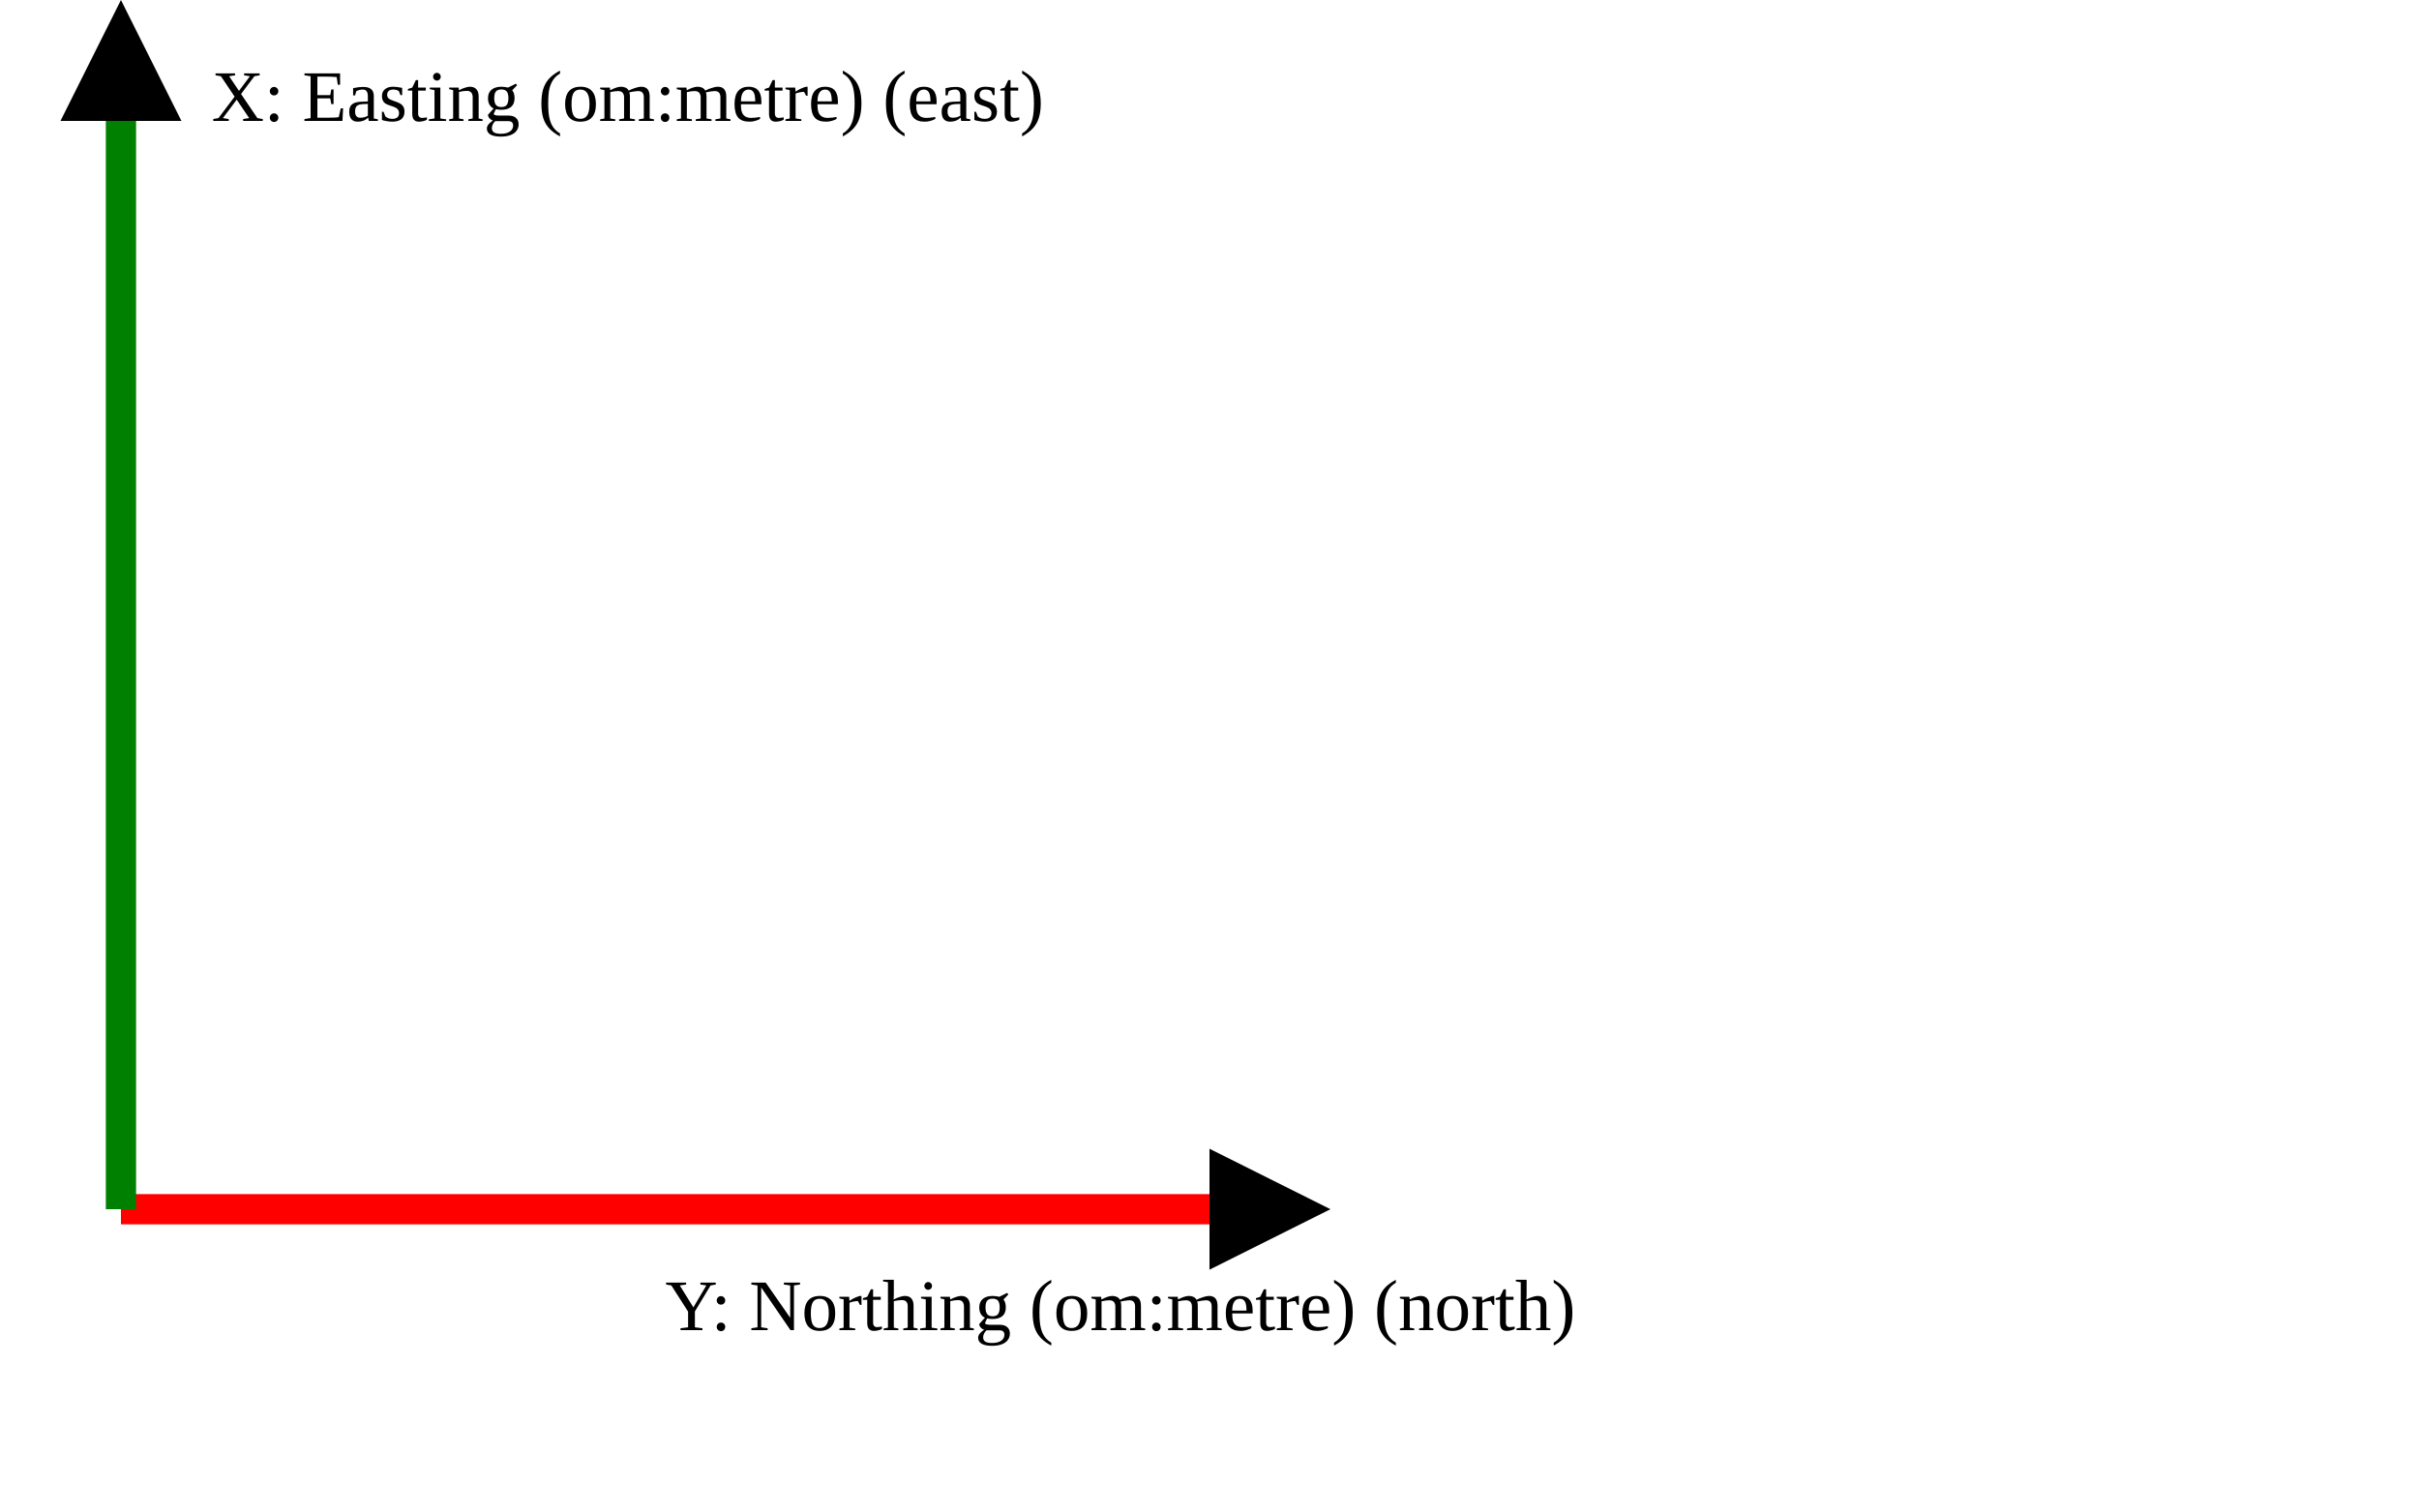
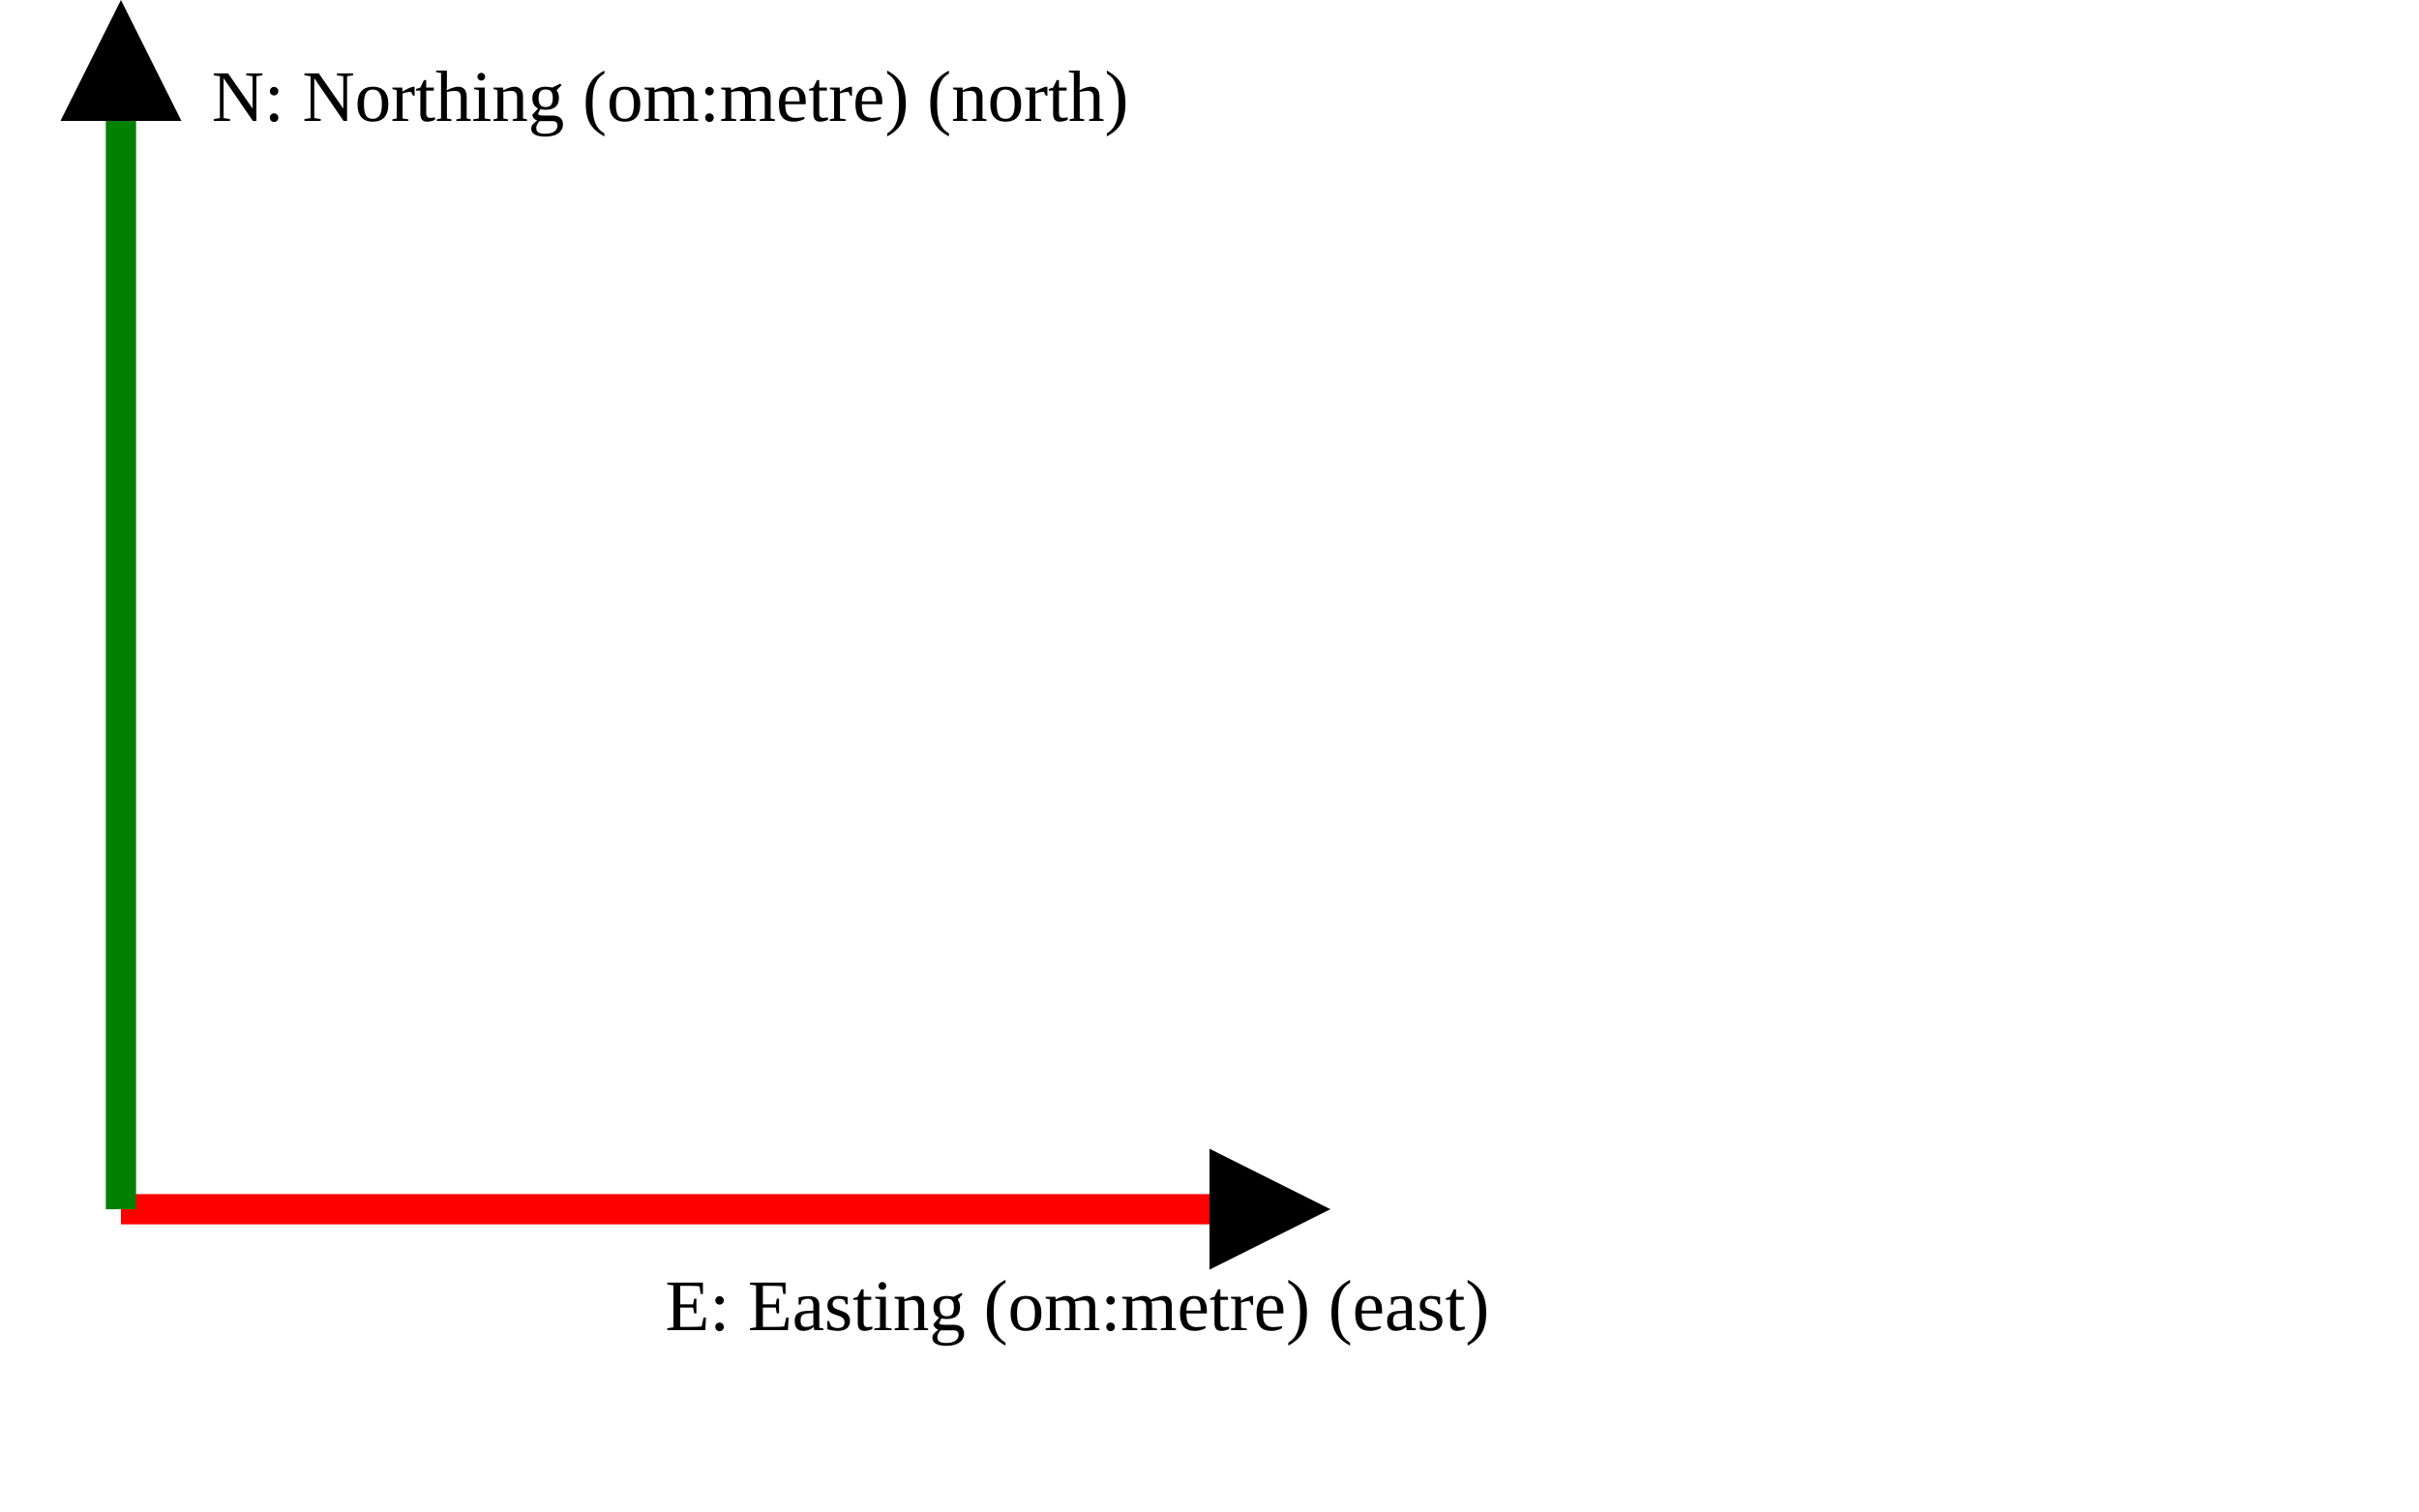
<svg xmlns="http://www.w3.org/2000/svg" version="1.1" width="400" height="250" viewbox="0 0 375 220">
  <defs>
    <marker id="arrowhead" markerWidth="10" markerHeight="7" refX="0" refY="2" orient="auto">
      <polygon points="0 0, 4 2, 0 4" />
    </marker>
  </defs>
  <line x1="20" y1="200" x2="200" y2="200" stroke="red" stroke-width="5" marker-end="url(#arrowhead)" />
-   <text x="110" y="220" class="small">Y: Northing (om:metre) (north)</text>
+   <text x="110" y="220" class="small">E: Easting (om:metre) (east)</text>
  <line x1="20" y1="200" x2="20" y2="20" stroke="green" stroke-width="5" marker-end="url(#arrowhead)" />
-   <text x="35" y="20" class="small">X: Easting (om:metre) (east)</text>
+   <text x="35" y="20" class="small">N: Northing (om:metre) (north)</text>
</svg>
